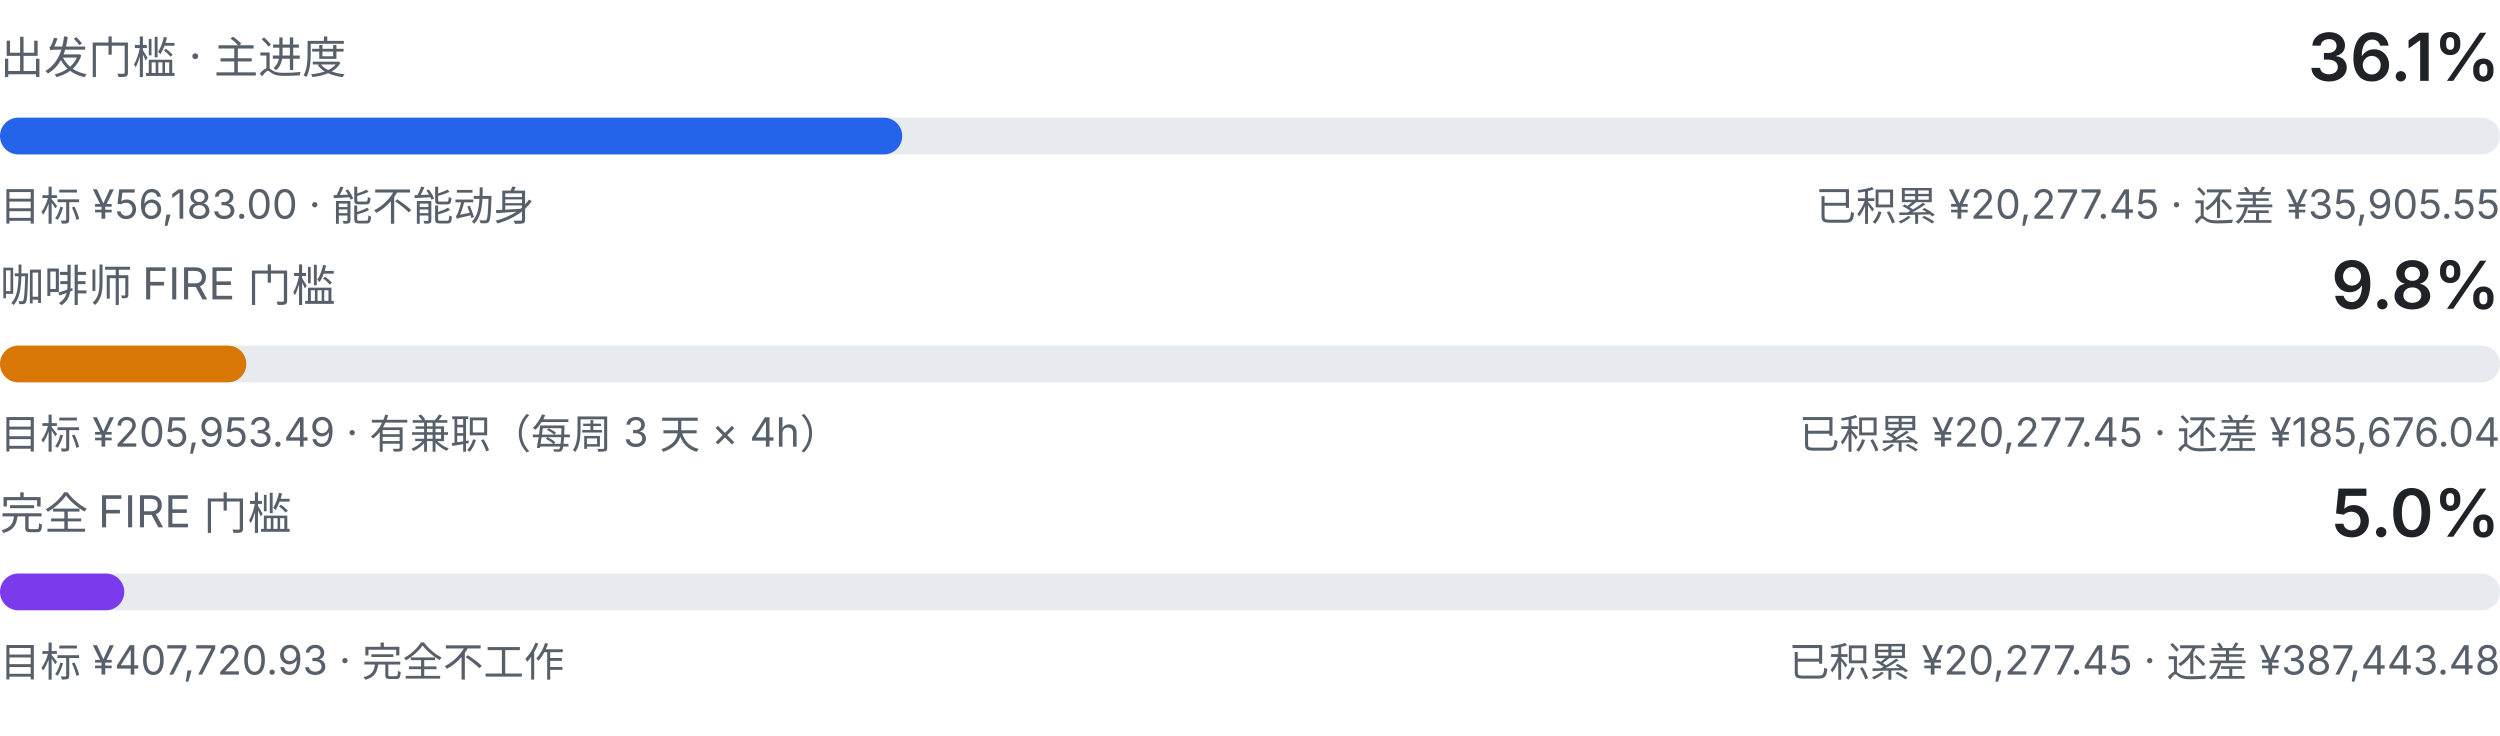
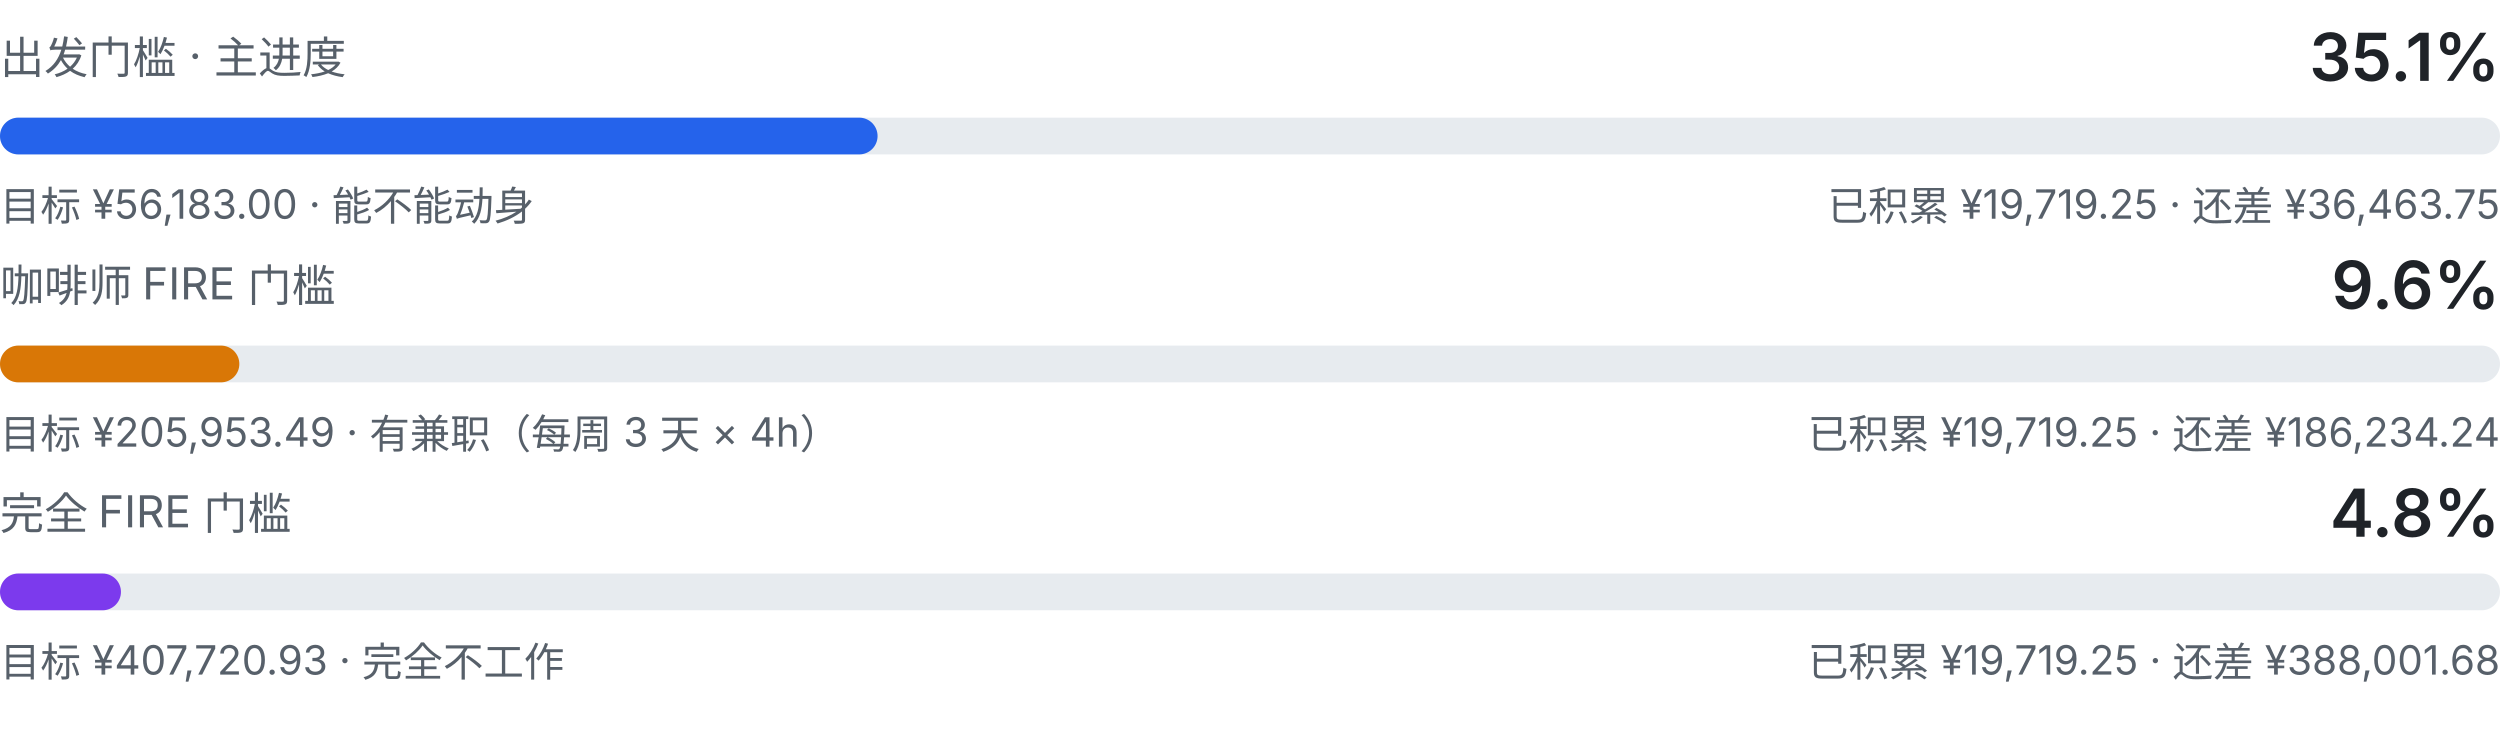
<svg xmlns="http://www.w3.org/2000/svg" viewBox="0 0 680 200" width="680" height="200" role="img" aria-label="三级门槛进度：出发门槛、咖啡师 FIRE、完全 FIRE">
  <style>
    .fg { fill: #1f2328; font-family: ui-sans-serif, system-ui, -apple-system, "Segoe UI", sans-serif; }
    .fg-muted { fill: #57606a; font-family: ui-sans-serif, system-ui, -apple-system, "Segoe UI", sans-serif; }
    .track { fill: #e7ebef; }
    .fill-a { fill: #2563eb; }
    .fill-b { fill: #d97706; }
    .fill-c { fill: #7c3aed; }
    @media (prefers-color-scheme: dark) {
      .fg { fill: #e6edf3; }
      .fg-muted { fill: #8b949e; }
      .track { fill: #21262d; }
      .fill-a { fill: #60a5fa; }
      .fill-b { fill: #f0b429; }
      .fill-c { fill: #a78bfa; }
    }
  </style>
  <text class="fg-muted" x="0" y="20" font-size="12">出发门槛 · 主进度</text>
-   <text class="fg" x="680" y="22" text-anchor="end" font-size="18" font-weight="600">36.1%</text>
+   <text class="fg" x="680" y="22" text-anchor="end" font-size="18" font-weight="600">35.1%</text>
  <rect class="track" x="0" y="32" width="680" height="10" rx="5.0" />
-   <rect class="fill-a" x="0" y="32" width="245.4" height="10" rx="5.0" />
+   <rect class="fill-a" x="0" y="32" width="238.7" height="10" rx="5.0" />
  <text class="fg-muted" x="0" y="60" font-size="11">目标 ¥56,183.00 · 能不能动身</text>
-   <text class="fg-muted" x="680" y="60" text-anchor="end" font-size="11">已积累 ¥20,277.45 · 还差 ¥35,905.55</text>
+   <text class="fg-muted" x="680" y="60" text-anchor="end" font-size="11">已积累 ¥19,719.25 · 还差 ¥36,463.75</text>
  <text class="fg-muted" x="0" y="82" font-size="12">咖啡师 FIRE 门槛</text>
-   <text class="fg" x="680" y="84" text-anchor="end" font-size="18" font-weight="600">9.8%</text>
+   <text class="fg" x="680" y="84" text-anchor="end" font-size="18" font-weight="600">9.6%</text>
  <rect class="track" x="0" y="94" width="680" height="10" rx="5.0" />
-   <rect class="fill-b" x="0" y="94" width="67.0" height="10" rx="5.0" />
+   <rect class="fill-b" x="0" y="94" width="65.1" height="10" rx="5.0" />
  <text class="fg-muted" x="0" y="122" font-size="11">目标 ¥205,953.49 · 有兼职（每周 3 天 × 4h）</text>
-   <text class="fg-muted" x="680" y="122" text-anchor="end" font-size="11">已积累 ¥20,277.45 · 还差 ¥185,676.04</text>
+   <text class="fg-muted" x="680" y="122" text-anchor="end" font-size="11">已积累 ¥19,719.25 · 还差 ¥186,234.24</text>
  <text class="fg-muted" x="0" y="144" font-size="12">完全 FIRE 门槛</text>
-   <text class="fg" x="680" y="146" text-anchor="end" font-size="18" font-weight="600">5.0%</text>
+   <text class="fg" x="680" y="146" text-anchor="end" font-size="18" font-weight="600">4.8%</text>
  <rect class="track" x="0" y="156" width="680" height="10" rx="5.0" />
-   <rect class="fill-c" x="0" y="156" width="33.8" height="10" rx="5.0" />
+   <rect class="fill-c" x="0" y="156" width="32.9" height="10" rx="5.0" />
  <text class="fg-muted" x="0" y="184" font-size="11">目标 ¥407,720.93 · 完全不工作</text>
-   <text class="fg-muted" x="680" y="184" text-anchor="end" font-size="11">已积累 ¥20,277.45 · 还差 ¥387,443.48</text>
+   <text class="fg-muted" x="680" y="184" text-anchor="end" font-size="11">已积累 ¥19,719.25 · 还差 ¥388,001.68</text>
</svg>
